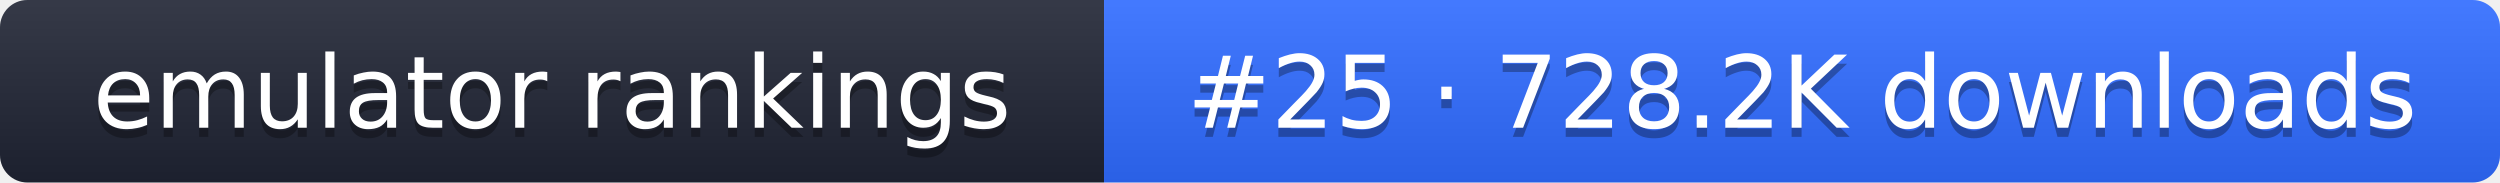
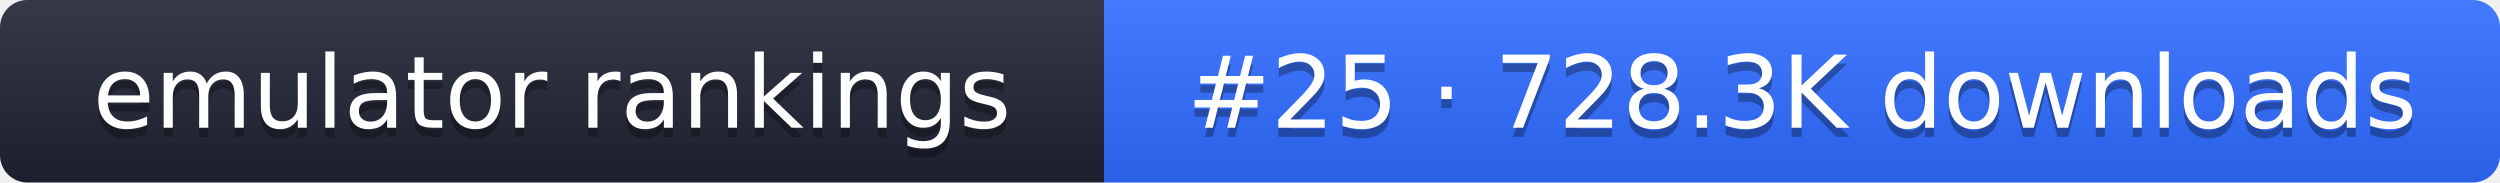
- <svg xmlns="http://www.w3.org/2000/svg" width="274" height="20" role="img" aria-label="emulator rankings: #25 · 728.2K downloads">
+ <svg xmlns="http://www.w3.org/2000/svg" width="274" height="20" role="img" aria-label="emulator rankings: #25 · 728.3K downloads">
  <linearGradient id="g" x2="0" y2="100%">
    <stop offset="0" stop-color="#fff" stop-opacity=".1" />
    <stop offset="1" stop-opacity=".1" />
  </linearGradient>
  <clipPath id="r">
    <rect width="274" height="20" rx="3" fill="#fff" />
  </clipPath>
  <g clip-path="url(#r)">
    <rect width="121" height="20" fill="#1f2433" />
    <rect x="121" width="153" height="20" fill="#2f6bff" />
    <rect width="274" height="20" fill="url(#g)" />
  </g>
  <g fill="#fff" text-anchor="middle" font-family="Verdana,DejaVu Sans,sans-serif" font-size="11">
    <text x="60.5" y="15" fill="#010101" fill-opacity=".3">emulator rankings</text>
    <text x="60.5" y="14">emulator rankings</text>
-     <text x="197.5" y="15" fill="#010101" fill-opacity=".3">#25 · 728.2K downloads</text>
-     <text x="197.5" y="14">#25 · 728.2K downloads</text>
+     <text x="197.5" y="15" fill="#010101" fill-opacity=".3">#25 · 728.3K downloads</text>
+     <text x="197.5" y="14">#25 · 728.3K downloads</text>
  </g>
</svg>
